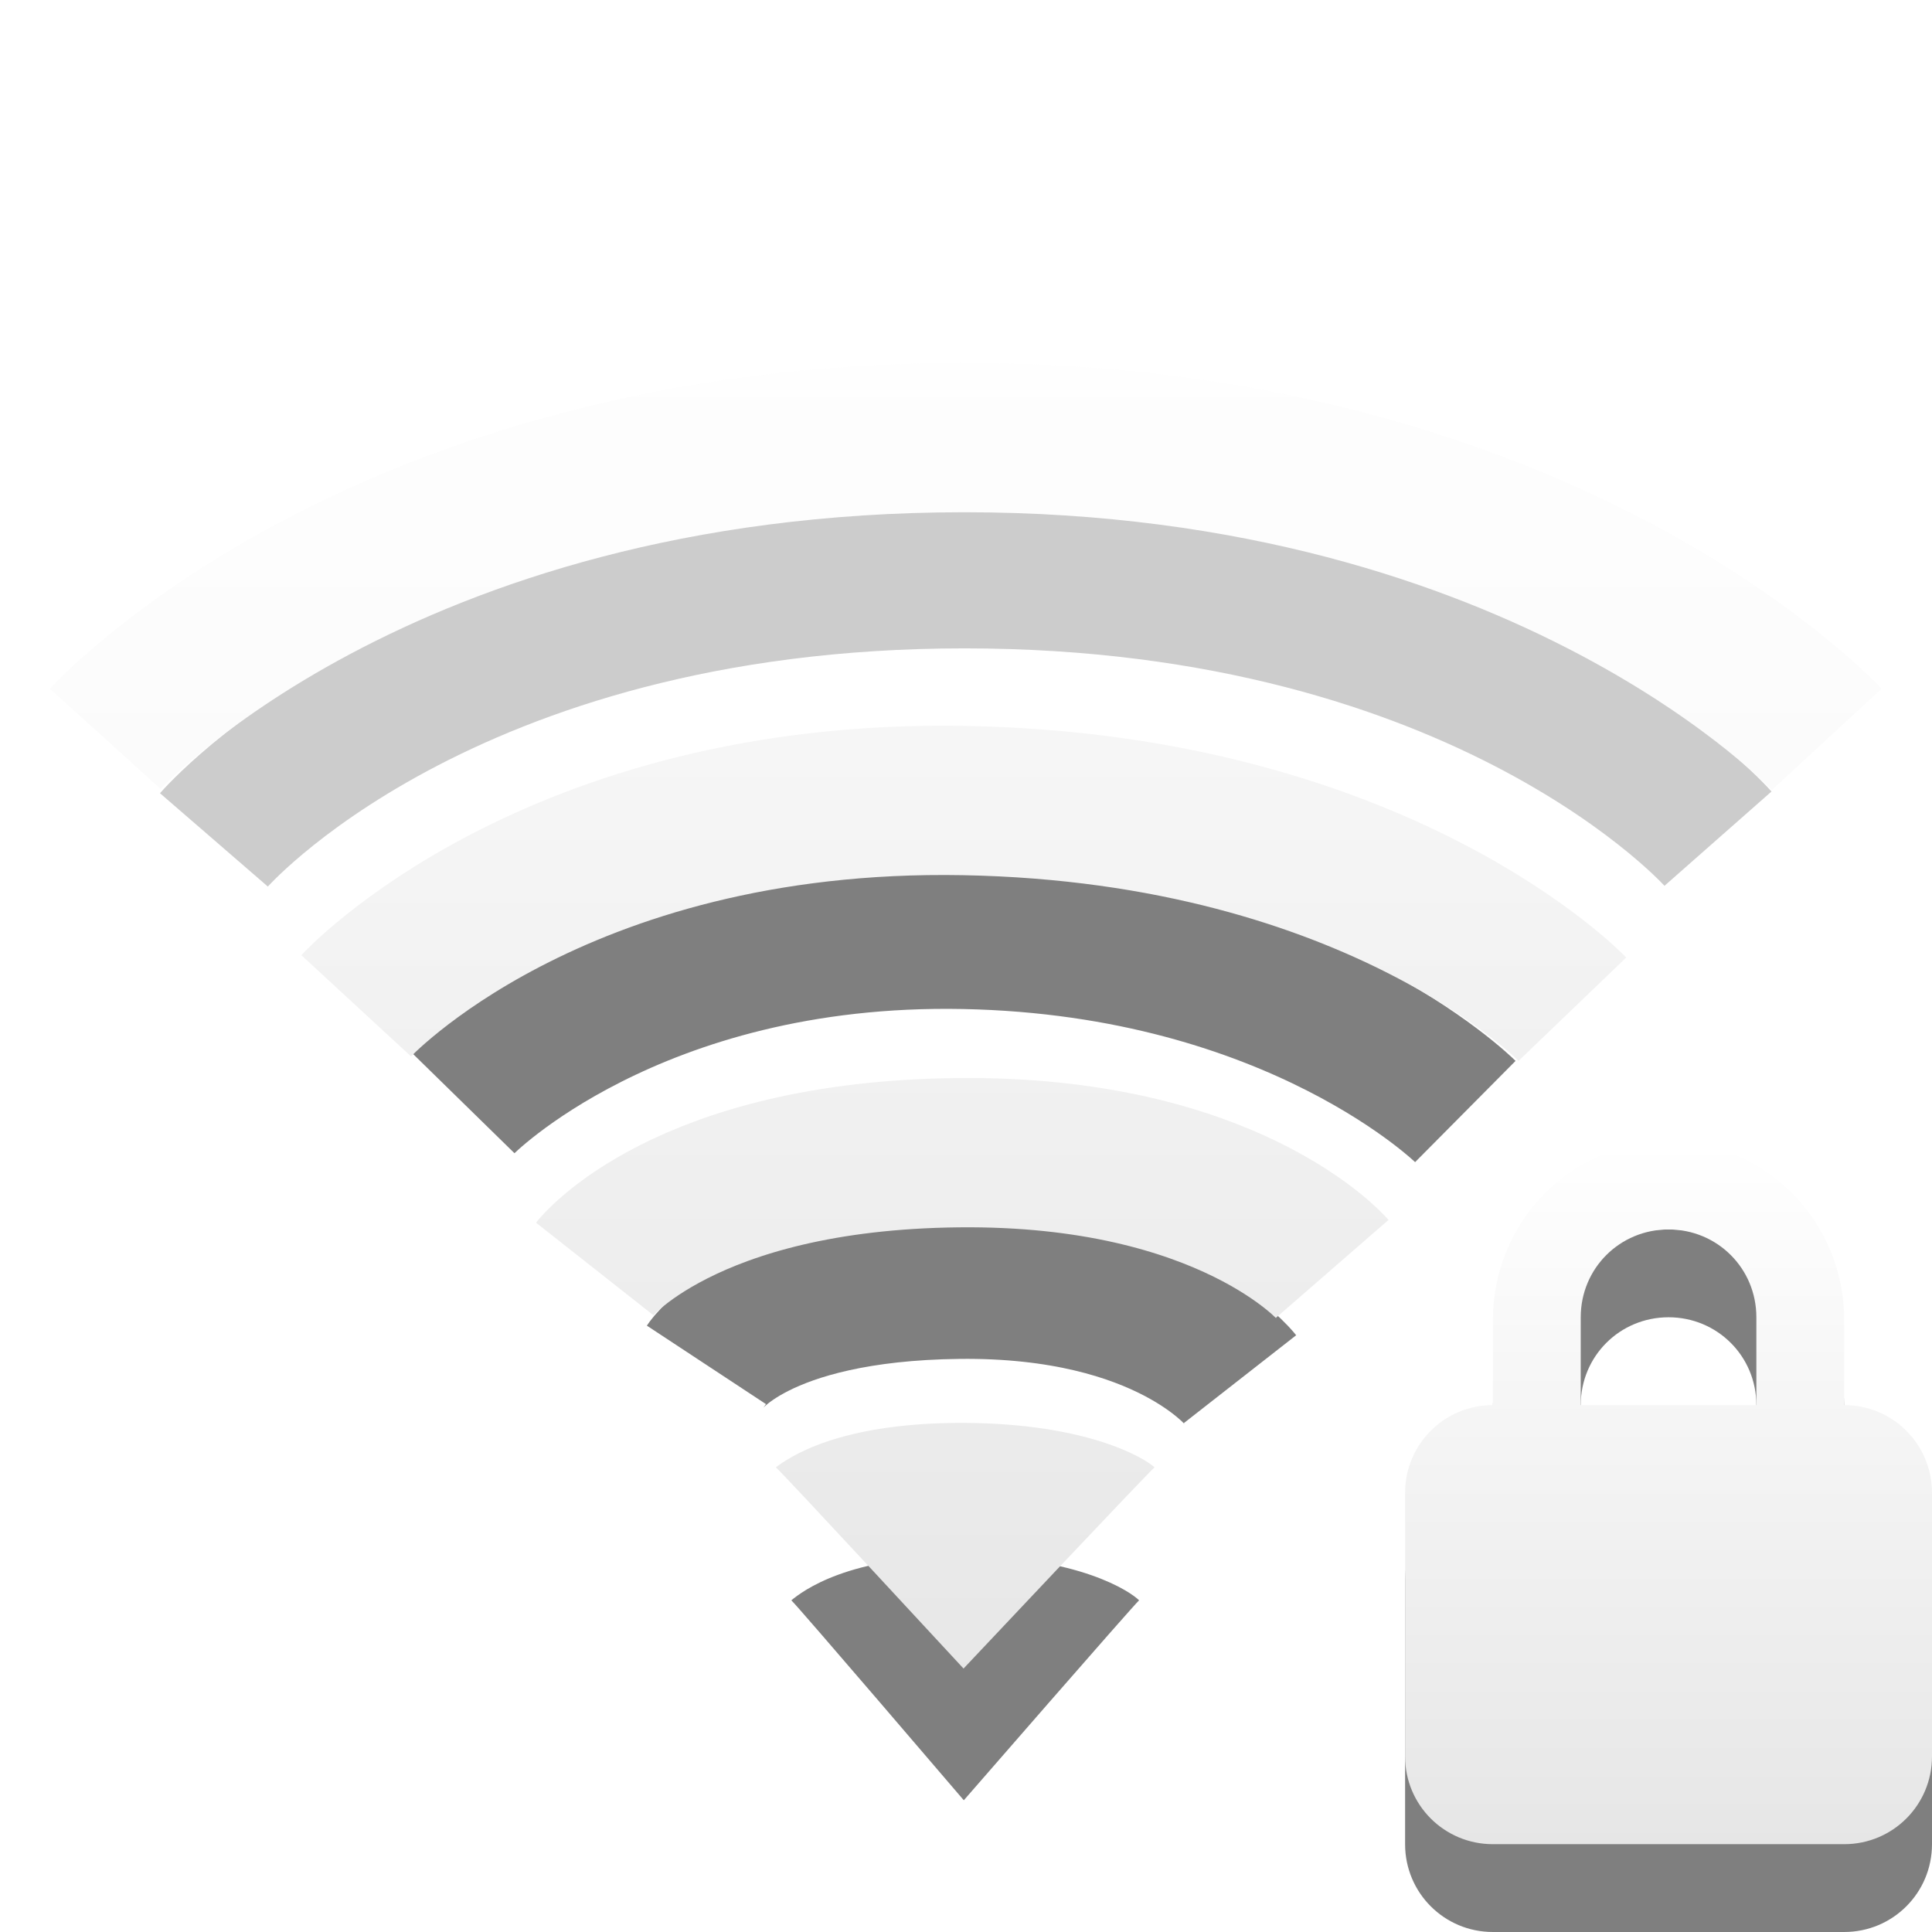
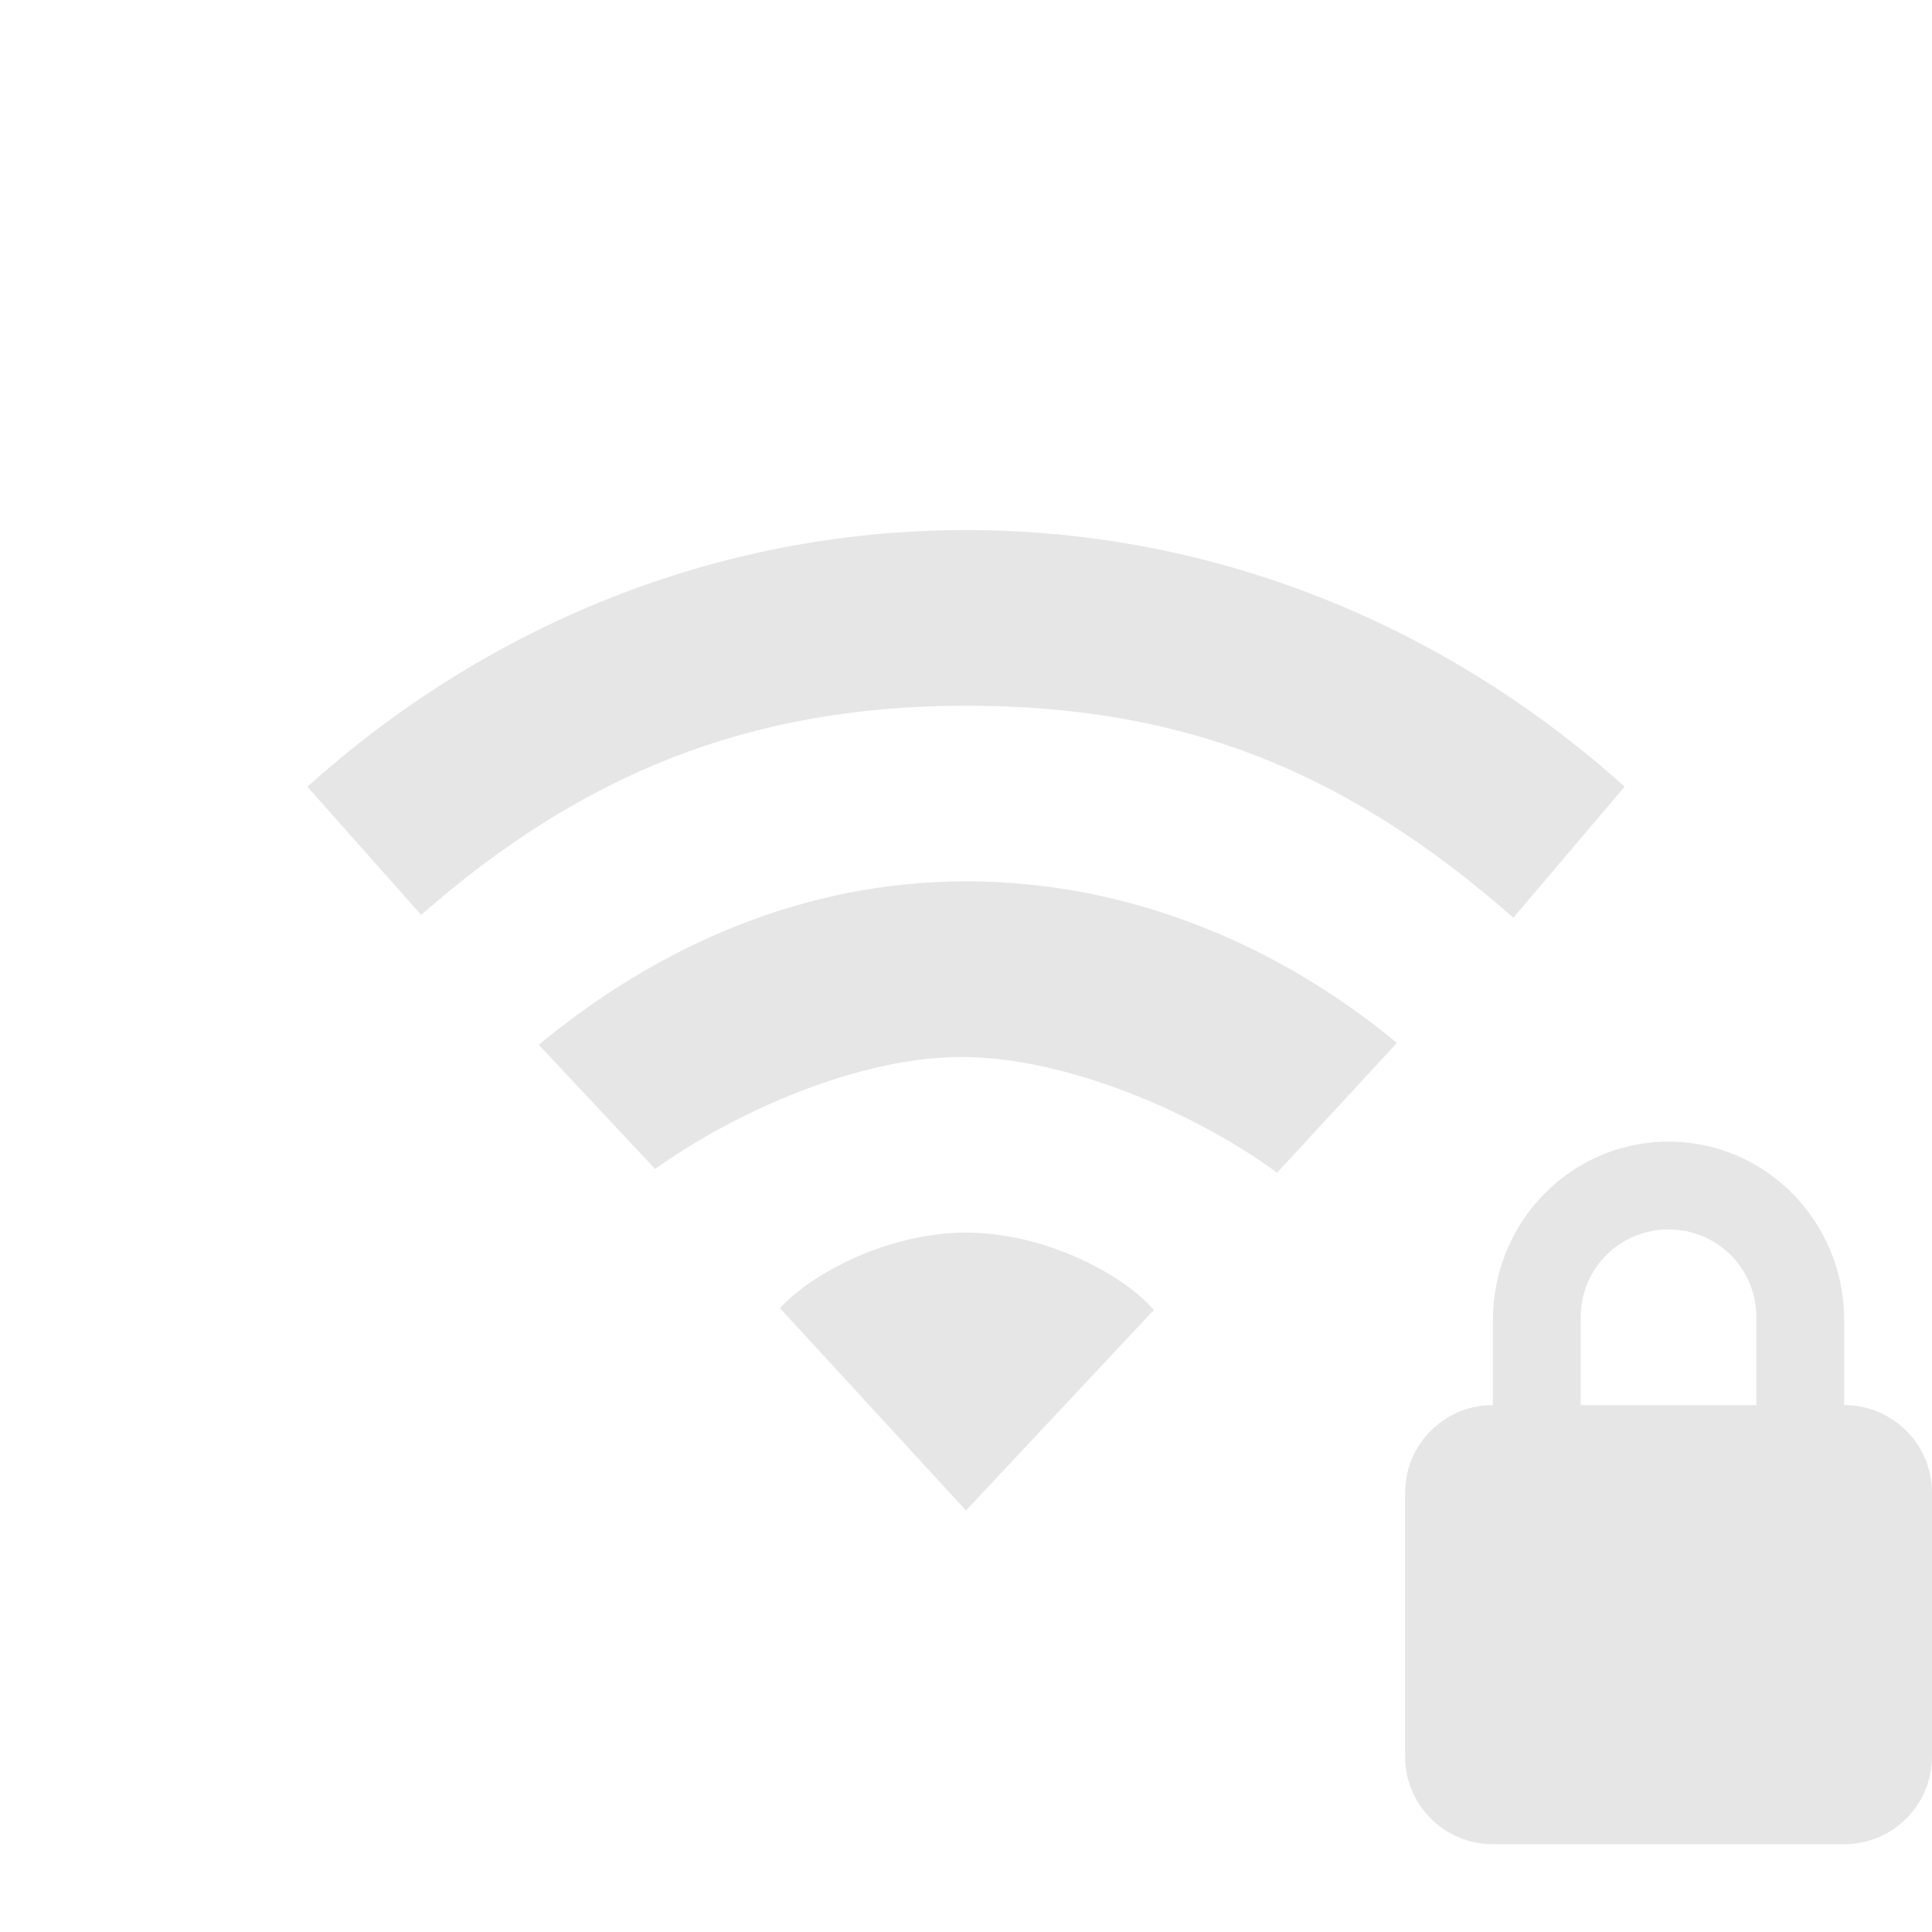
- <svg xmlns="http://www.w3.org/2000/svg" xmlns:xlink="http://www.w3.org/1999/xlink" version="1.0" width="22" height="22" id="svg3167">
-   <defs id="defs3169">
-     <linearGradient x1="66.097" y1="9.364" x2="66.097" y2="27.364" id="linearGradient2395" xlink:href="#linearGradient3678" gradientUnits="userSpaceOnUse" gradientTransform="translate(-52.0968,-7.363826)" />
-     <linearGradient x1="14" y1="3" x2="14" y2="21" id="linearGradient2398" xlink:href="#linearGradient3678" gradientUnits="userSpaceOnUse" gradientTransform="translate(-1.000123,-1)" />
-     <linearGradient id="linearGradient3678">
-       <stop style="stop-color:#ffffff;stop-opacity:1;" offset="0" id="stop3680" />
-       <stop style="stop-color:#e6e6e6;stop-opacity:1;" offset="1" id="stop3682" />
-     </linearGradient>
-     <linearGradient xlink:href="#linearGradient3678" id="linearGradient3629" gradientUnits="userSpaceOnUse" gradientTransform="translate(-52.0968,-7.363826)" x1="66.097" y1="9.364" x2="66.097" y2="27.364" />
-     <linearGradient id="linearGradient3678-6">
-       <stop style="stop-color:#ffffff;stop-opacity:1;" offset="0" id="stop3680-5" />
-       <stop style="stop-color:#e6e6e6;stop-opacity:1;" offset="1" id="stop3682-6" />
-     </linearGradient>
-     <linearGradient y2="38.39" x2="31.262" y1="23.638" x1="31.262" gradientTransform="matrix(0.4101105,0,0,0.5452071,6.179195,0.1014845)" gradientUnits="userSpaceOnUse" id="linearGradient3009" xlink:href="#linearGradient3678-6" />
-   </defs>
-   <path d="M 8.044,15.542 C 8.044,15.542 8.606,14.689 10.917,14.662 C 13.283,14.635 14.12,15.705 14.12,15.705 M 5.278,12.564 C 5.278,12.564 7.197,10.603 10.982,10.678 C 14.768,10.754 16.686,12.657 16.686,12.657" id="path2412" style="opacity:0.5;fill:none;stroke:#000000;stroke-width:1.624;stroke-linecap:butt;stroke-linejoin:miter;marker:none;stroke-miterlimit:4;stroke-dasharray:none;stroke-dashoffset:0;stroke-opacity:1;visibility:visible;display:inline;overflow:visible;enable-background:accumulate" />
-   <path d="M 12.971,18.223 C 12.885,18.304 10.975,20.5 10.975,20.5 C 10.975,20.5 9.082,18.286 9.011,18.223 C 9.138,18.12 9.656,17.715 10.979,17.72 C 12.28,17.726 12.872,18.123 12.971,18.223 L 12.971,18.223 z" id="path3375-2" style="opacity:0.5;fill:#000000;fill-opacity:1;fill-rule:evenodd;stroke:none;overflow:visible" />
-   <path d="M 13.147,16.709 C 13.053,16.79 10.972,19 10.972,19 C 10.972,19 8.912,16.772 8.835,16.709 C 8.973,16.605 9.537,16.197 10.977,16.203 C 12.394,16.209 13.039,16.608 13.147,16.709 L 13.147,16.709 z" id="path3375" style="opacity:1;fill:url(#linearGradient2398);fill-opacity:1;fill-rule:evenodd;stroke:none;overflow:visible" />
-   <path d="M 6.771,14.449 C 6.771,14.449 7.789,13.158 10.91,13.126 C 13.991,13.093 15.17,14.449 15.17,14.449 M 4.056,11.453 C 4.056,11.453 6.292,9.03 10.981,9.116 C 15.708,9.203 17.905,11.492 17.905,11.492" id="path2406" style="opacity:1;fill:none;stroke:url(#linearGradient2395);stroke-width:1.7;stroke-linecap:butt;stroke-linejoin:miter;marker:none;stroke-miterlimit:4;stroke-dasharray:none;stroke-dashoffset:0;stroke-opacity:1;visibility:visible;display:inline;overflow:visible;enable-background:accumulate" />
-   <g id="g3632" style="opacity:0.4">
-     <path d="m 2.436,9.564 c 0,0 2.59,-2.993 8.546,-2.993 5.956,0 8.581,2.979 8.581,2.979" id="path3209-4" style="opacity:0.5;fill:none;stroke:#000000;stroke-width:1.624;stroke-linecap:butt;stroke-linejoin:miter;stroke-miterlimit:4;stroke-opacity:1;stroke-dasharray:none;stroke-dashoffset:0;marker:none;visibility:visible;display:inline;overflow:visible;enable-background:accumulate" />
-     <path d="m 1.199,8.414 c 0,0 3.104,-3.431 9.782,-3.431 6.645,0 9.82,3.437 9.82,3.437" id="path3209" style="opacity:1;fill:none;stroke:url(#linearGradient3629);stroke-width:1.7;stroke-linecap:butt;stroke-linejoin:miter;stroke-miterlimit:4;stroke-opacity:1;stroke-dasharray:none;stroke-dashoffset:0;marker:none;visibility:visible;display:inline;overflow:visible;enable-background:accumulate" />
-   </g>
-   <g id="g2988">
-     <path d="m 19,14 c -1.108,0 -2,0.911 -2,2.031 L 17,17 c -0.554,0 -1,0.446 -1,1 l 0,3 c 0,0.554 0.446,1 1,1 l 4,0 c 0.554,0 1,-0.446 1,-1 l 0,-3 c 0,-0.554 -0.446,-1 -1,-1 l 0,-0.969 C 21,14.911 20.108,14 19,14 z m 0,1 c 0.554,0 1,0.442 1,1 l 0,1 -2,0 0,-1 c 0,-0.558 0.446,-1 1,-1 z" id="path2441" style="opacity:0.5;fill:#000000;fill-opacity:1;fill-rule:nonzero;stroke:none;stroke-width:1;marker:none;visibility:visible;display:inline;overflow:visible;enable-background:accumulate" />
-     <path d="m 19,13 c -1.108,0 -2,0.911 -2,2.031 L 17,16 c -0.554,0 -1,0.446 -1,1 l 0,3 c 0,0.554 0.446,1 1,1 l 4,0 c 0.554,0 1,-0.446 1,-1 l 0,-3 c 0,-0.554 -0.446,-1 -1,-1 l 0,-0.969 C 21,13.911 20.108,13 19,13 z m 0,1 c 0.554,0 1,0.442 1,1 l 0,1 -2,0 0,-1 c 0,-0.558 0.446,-1 1,-1 z" id="rect2822" style="fill:url(#linearGradient3009);fill-opacity:1;fill-rule:nonzero;stroke:none;stroke-width:1;marker:none;visibility:visible;display:inline;overflow:visible;enable-background:accumulate" />
-   </g>
+ <svg xmlns="http://www.w3.org/2000/svg" id="svg3167" height="22" width="22" version="1.0">
+   <defs id="defs3169" />
+   <path style="color:#000000;display:inline;overflow:visible;visibility:visible;fill:#e6e6e6;fill-opacity:1;fill-rule:nonzero;stroke:none;stroke-width:1;marker:none;enable-background:accumulate" id="path3102" d="m 11,14.036 c -0.884,0 -1.758,0.463 -2.118,0.861 L 11,17.2 13.139,14.917 C 12.779,14.499 11.884,14.036 11,14.036 Z" />
+   <path style="color:#000000;display:inline;overflow:visible;visibility:visible;fill:#e6e6e6;fill-opacity:1;fill-rule:nonzero;stroke:none;stroke-width:1;marker:none;enable-background:accumulate" id="path3100" d="m 11,10.036 c -1.848,0 -3.504,0.736 -4.865,1.861 l 1.325,1.414 c 0.906,-0.649 2.317,-1.275 3.487,-1.275 1.198,0 2.676,0.64 3.595,1.318 l 1.365,-1.478 C 14.546,10.751 12.848,10.036 11,10.036 Z" />
+   <path style="color:#000000;display:inline;overflow:visible;visibility:visible;fill:#e6e6e6;fill-opacity:1;fill-rule:nonzero;stroke:none;stroke-width:1;marker:none;enable-background:accumulate" id="path4112-19-69-3-0-8-8" d="m 11,6.036 c -2.853,0 -5.468,1.096 -7.5,2.923 l 1.296,1.459 C 6.608,8.829 8.514,8.036 11,8.036 c 2.486,0 4.334,0.747 6.233,2.414 L 18.5,8.958 C 16.468,7.132 13.853,6.036 11,6.036 Z" />
+   <path style="fill:#e6e6e6" id="rect2822" d="m 19,13 c -1.108,0 -2,0.911 -2,2.031 v 0.969 c -0.554,0 -1,0.446 -1,1 v 3 c 0,0.554 0.446,1 1,1 h 4 c 0.554,0 1,-0.446 1,-1 v -3 c 0,-0.554 -0.446,-1 -1,-1 v -0.969 c 0,-1.12 -0.892,-2.031 -2,-2.031 z m 0,1 c 0.554,0 1,0.442 1,1 v 1 h -2 v -1 c 0,-0.558 0.446,-1 1,-1 z" />
</svg>
